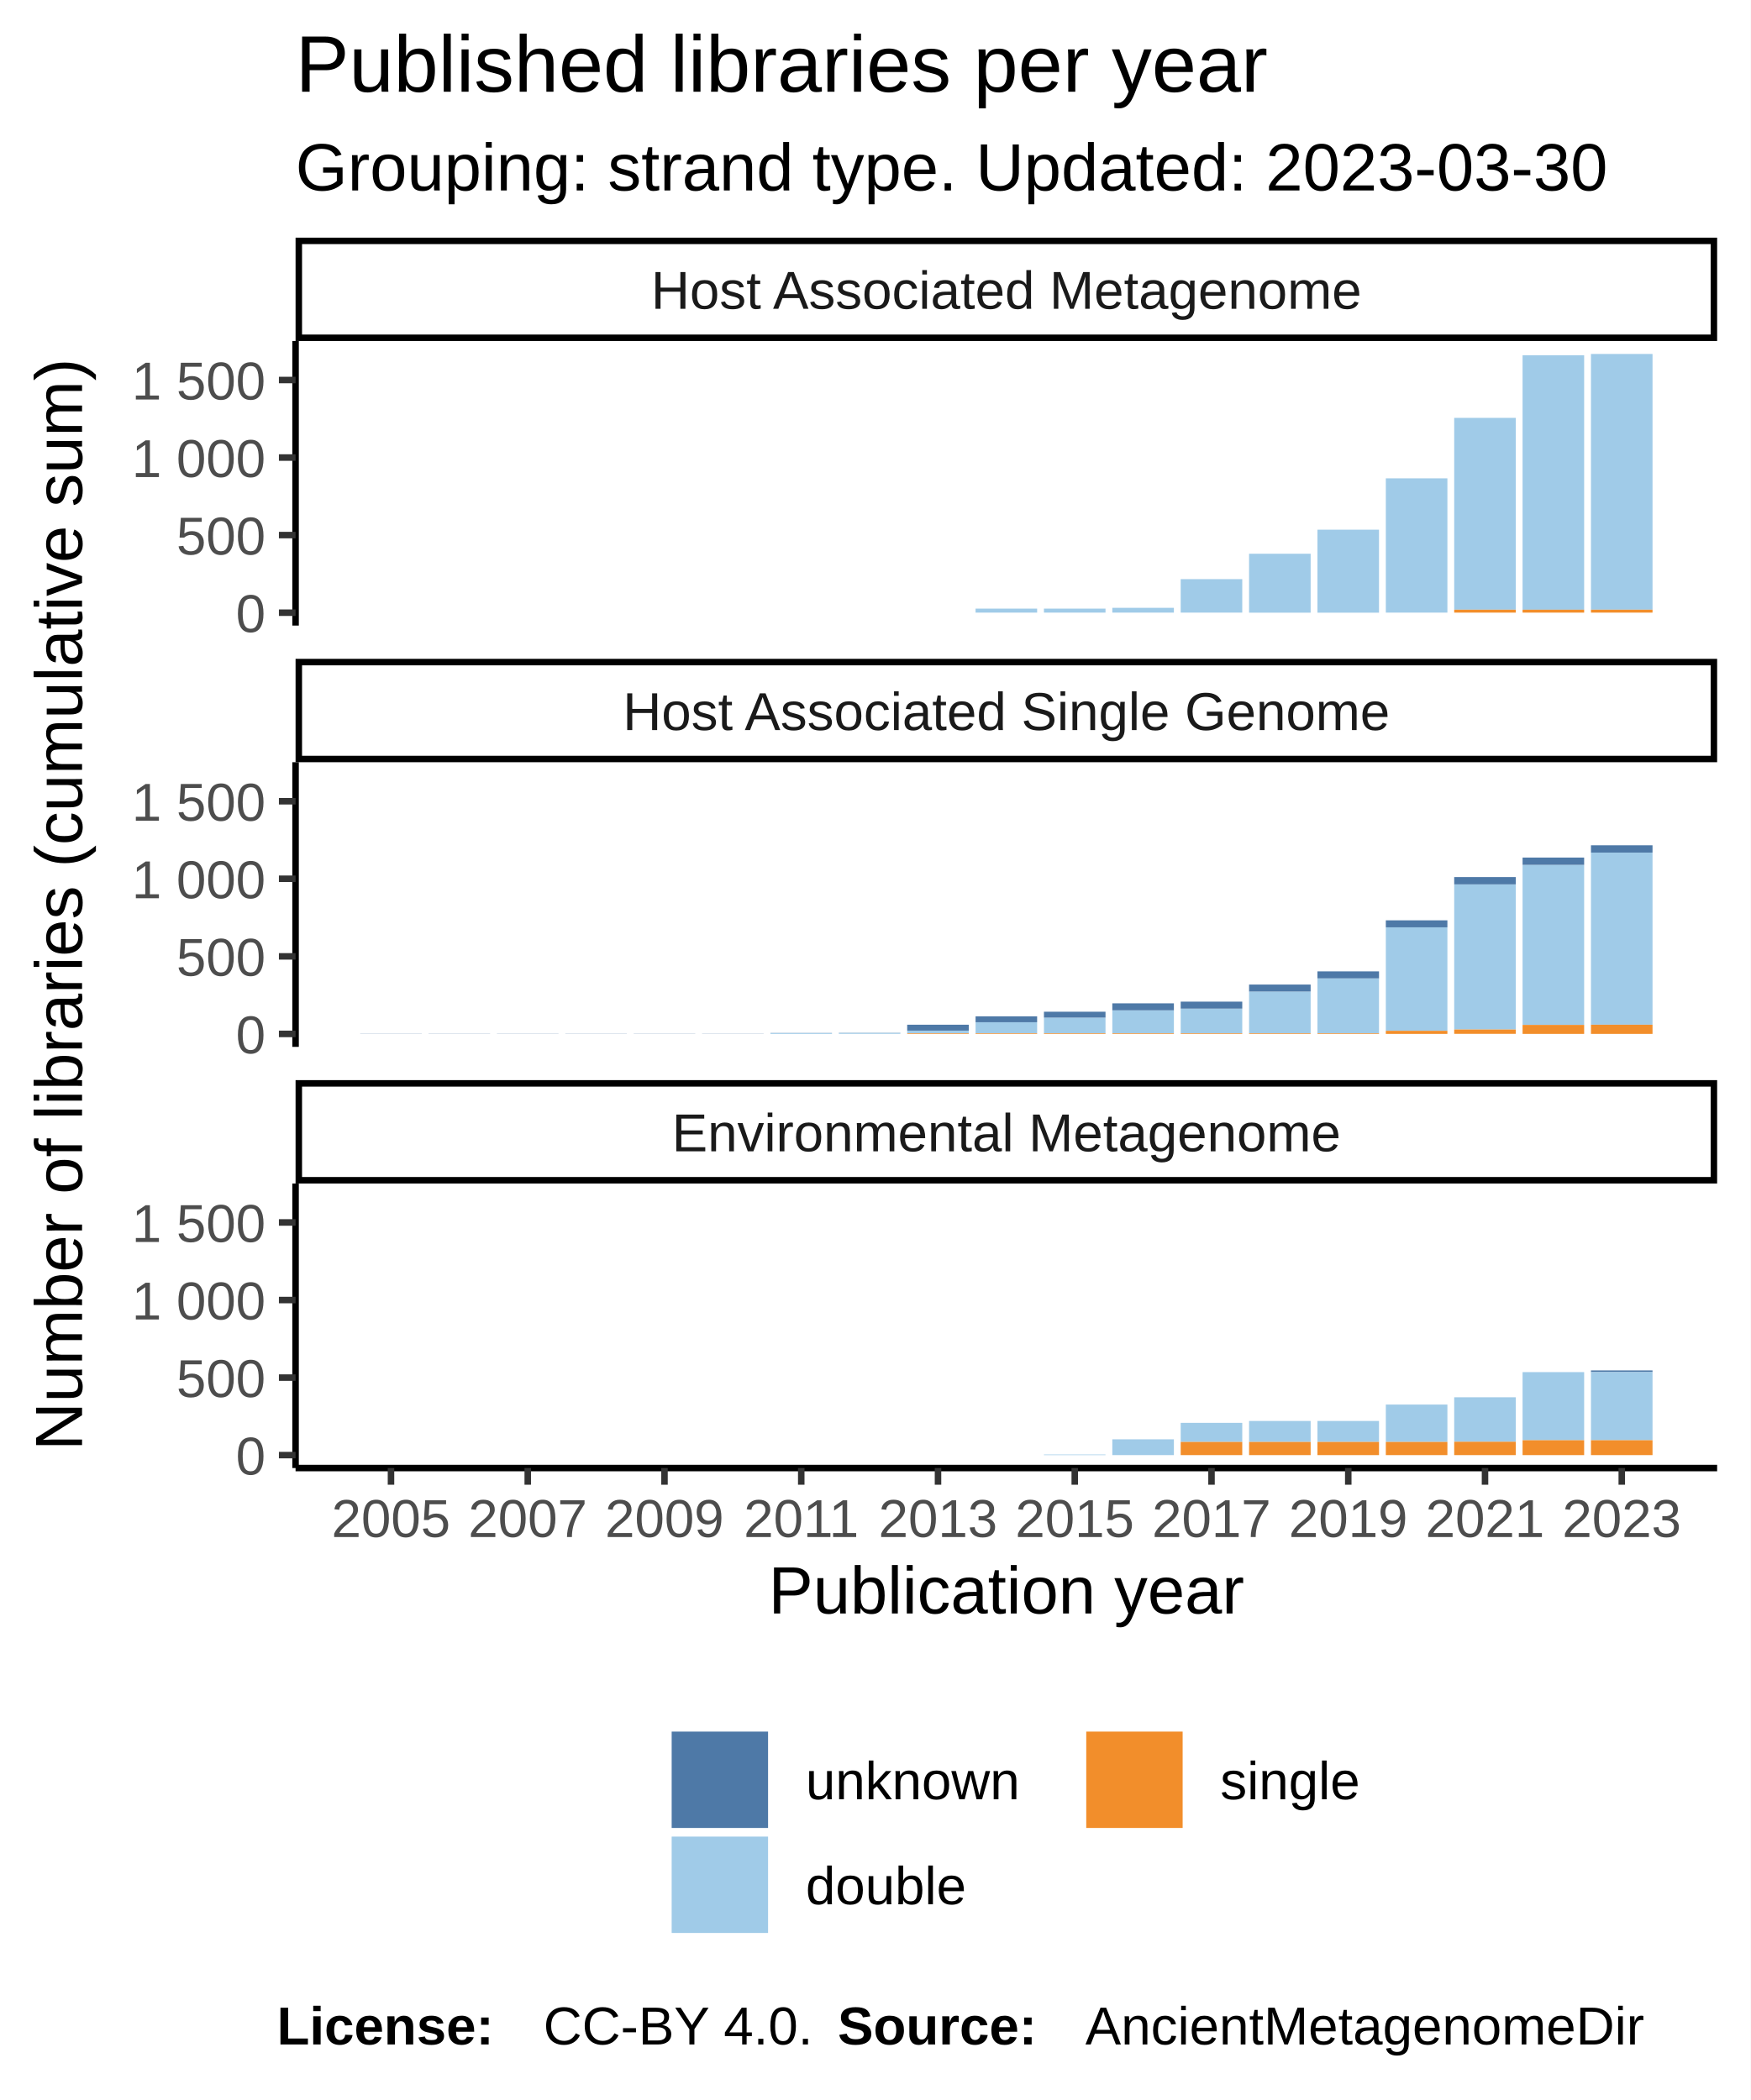
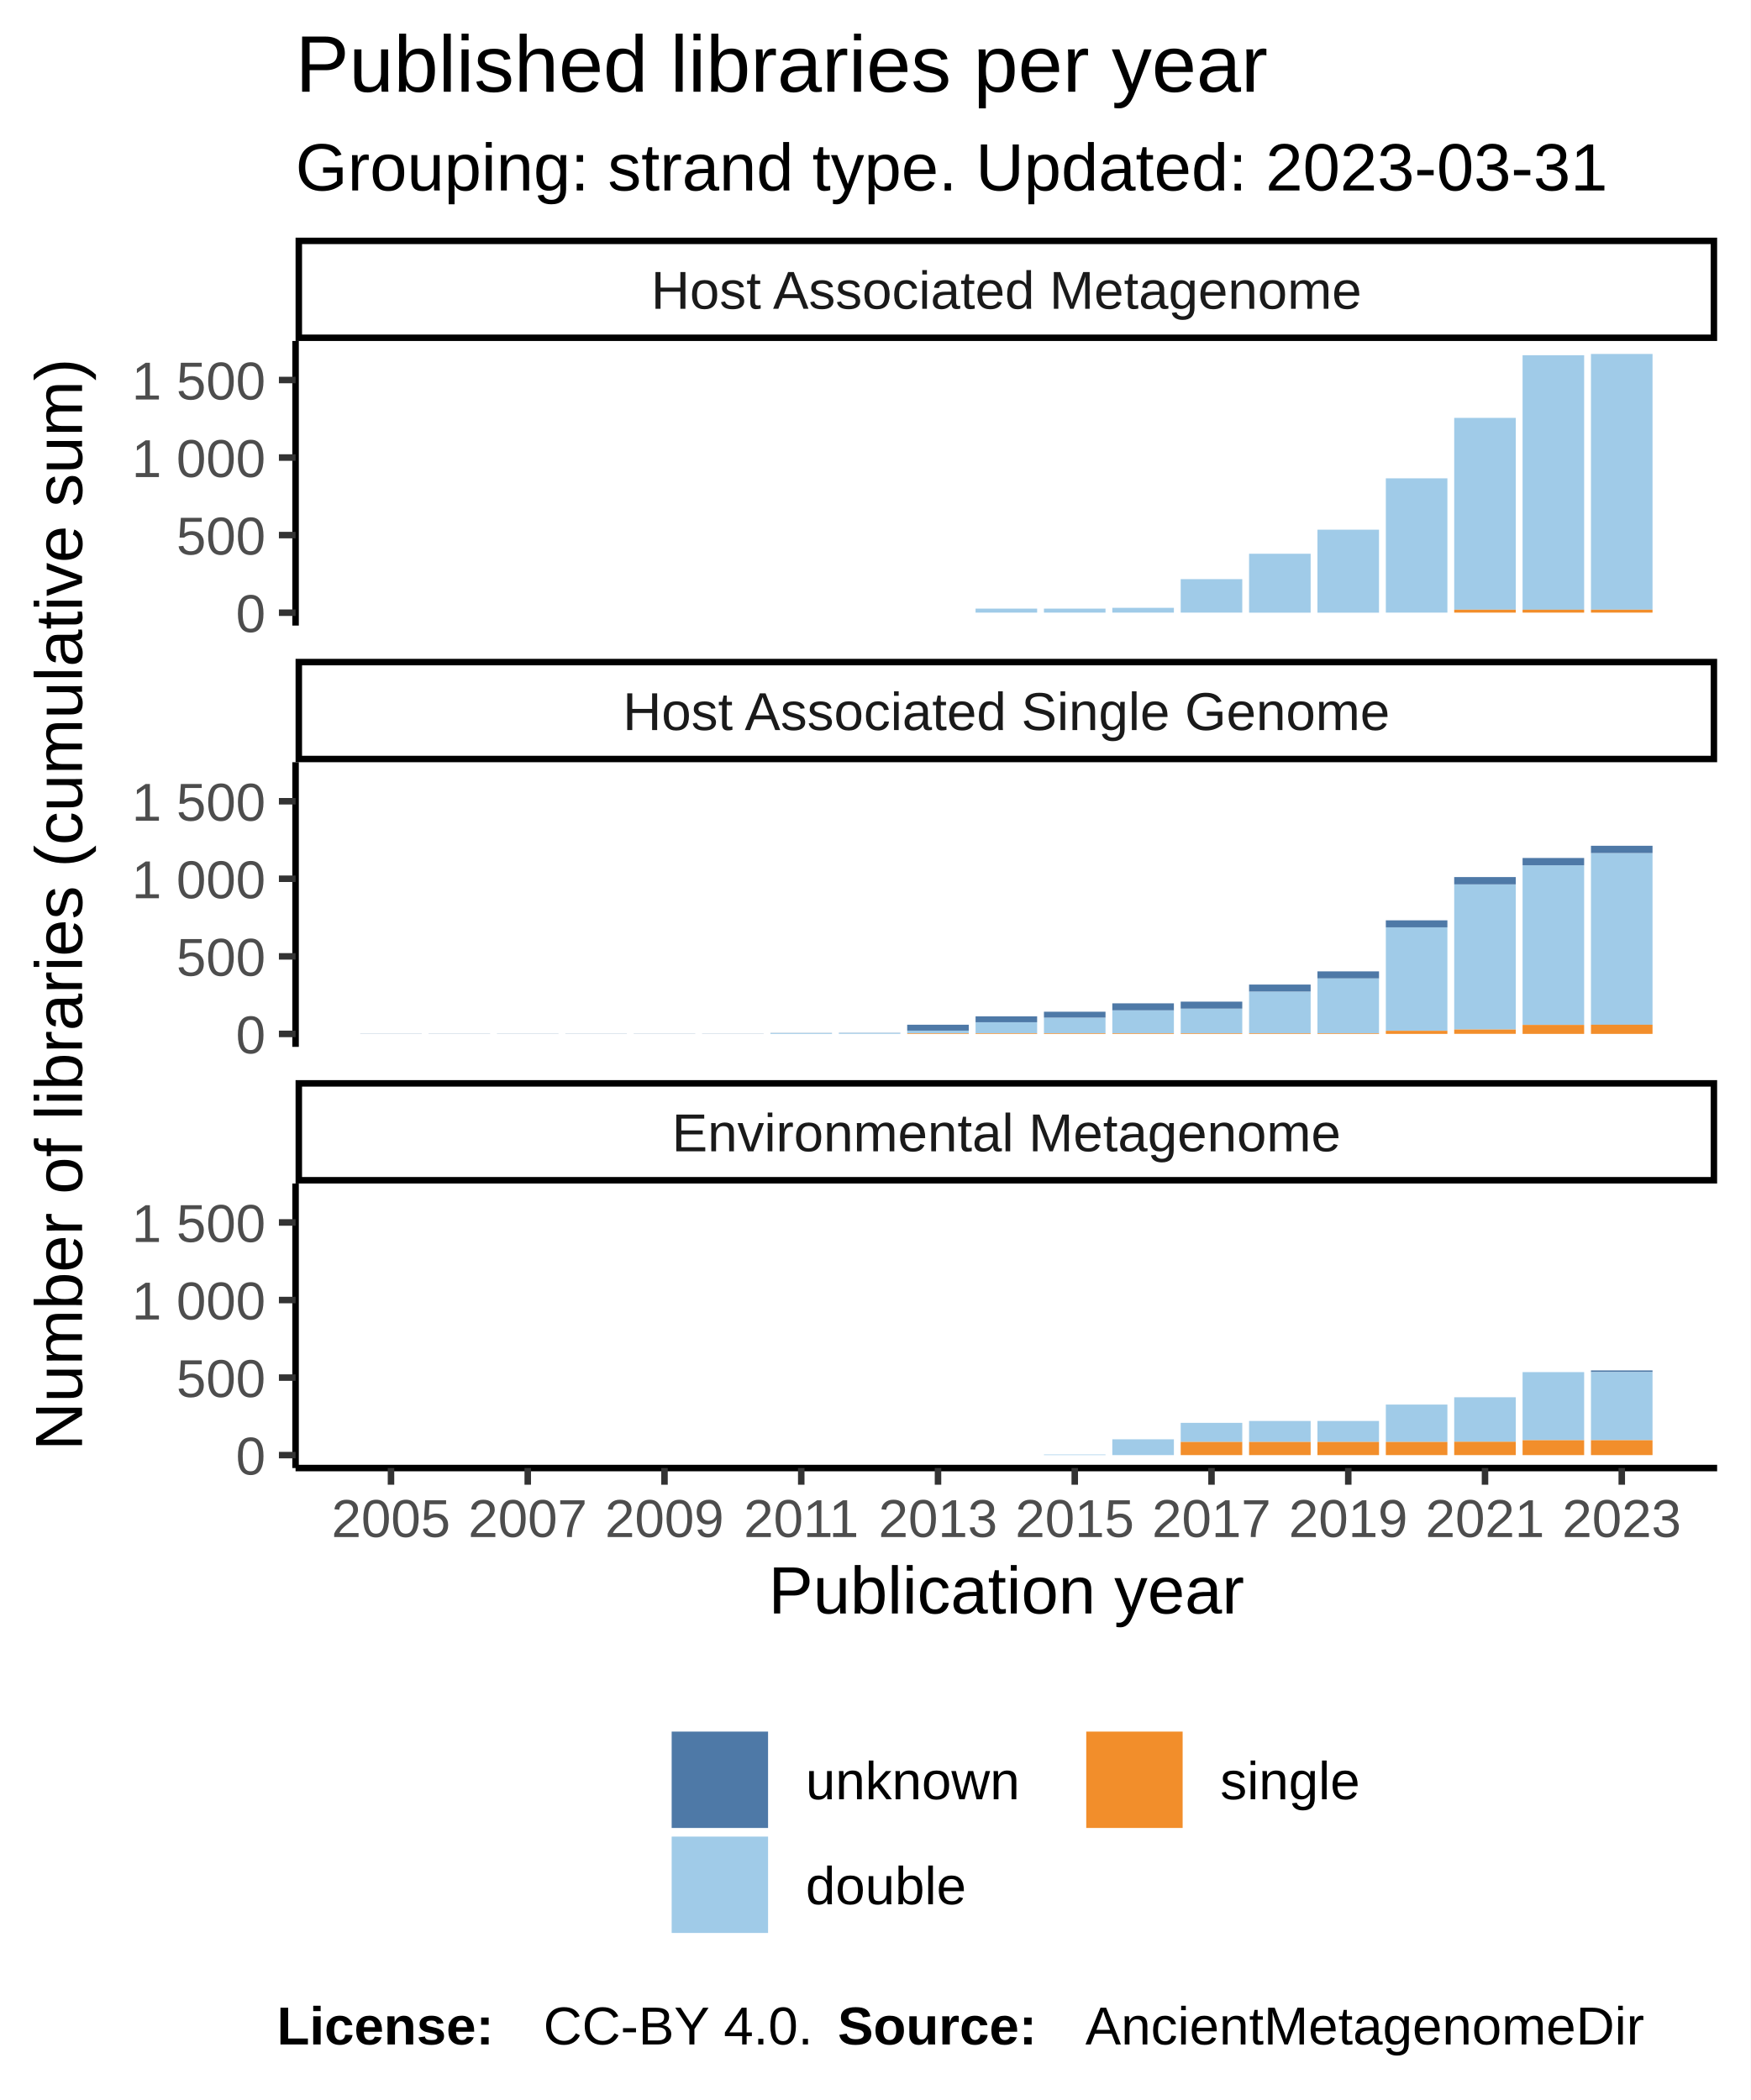
<svg xmlns="http://www.w3.org/2000/svg" class="svglite" width="288.00pt" height="345.60pt" viewBox="0 0 288.00 345.60">
  <defs>
    <style type="text/css">
    .svglite line, .svglite polyline, .svglite polygon, .svglite path, .svglite rect, .svglite circle {
      fill: none;
      stroke: #000000;
      stroke-linecap: round;
      stroke-linejoin: round;
      stroke-miterlimit: 10.00;
    }
  </style>
  </defs>
  <rect width="100%" height="100%" style="stroke: none; fill: #FFFFFF;" />
  <defs>
    <clipPath id="cpMC4wMHwyODguMDB8MC4wMHwzNDUuNjA=">
      <rect x="0.00" y="0.00" width="288.00" height="345.60" />
    </clipPath>
  </defs>
  <g clip-path="url(#cpMC4wMHwyODguMDB8MC4wMHwzNDUuNjA=)">
    <rect x="0.00" y="0.00" width="288.00" height="345.60" style="stroke-width: 1.07; stroke: #FFFFFF; fill: #FFFFFF;" />
  </g>
  <defs>
    <clipPath id="cpNDguNjN8MjgyLjUyfDU2LjEyfDEwMi45NQ==">
      <rect x="48.63" y="56.12" width="233.89" height="46.83" />
    </clipPath>
  </defs>
  <g clip-path="url(#cpNDguNjN8MjgyLjUyfDU2LjEyfDEwMi45NQ==)">
    <rect x="48.63" y="56.12" width="233.89" height="46.83" style="stroke-width: 1.07; stroke: none; fill: #FFFFFF;" />
    <rect x="59.26" y="100.83" width="10.13" height="0.00" style="stroke-width: 1.07; stroke: none; stroke-linecap: square; stroke-linejoin: miter; fill: #A0CBE8;" />
    <rect x="59.26" y="100.83" width="10.13" height="0.00" style="stroke-width: 1.07; stroke: none; stroke-linecap: square; stroke-linejoin: miter; fill: #F28E2B;" />
    <rect x="59.26" y="100.83" width="10.13" height="0.00" style="stroke-width: 1.07; stroke: none; stroke-linecap: square; stroke-linejoin: miter; fill: #4E79A7;" />
    <rect x="70.51" y="100.83" width="10.13" height="0.00" style="stroke-width: 1.07; stroke: none; stroke-linecap: square; stroke-linejoin: miter; fill: #A0CBE8;" />
    <rect x="70.51" y="100.83" width="10.13" height="0.00" style="stroke-width: 1.07; stroke: none; stroke-linecap: square; stroke-linejoin: miter; fill: #F28E2B;" />
    <rect x="70.51" y="100.83" width="10.13" height="0.00" style="stroke-width: 1.07; stroke: none; stroke-linecap: square; stroke-linejoin: miter; fill: #4E79A7;" />
    <rect x="81.76" y="100.83" width="10.13" height="0.00" style="stroke-width: 1.07; stroke: none; stroke-linecap: square; stroke-linejoin: miter; fill: #A0CBE8;" />
    <rect x="81.76" y="100.83" width="10.13" height="0.00" style="stroke-width: 1.07; stroke: none; stroke-linecap: square; stroke-linejoin: miter; fill: #F28E2B;" />
    <rect x="81.76" y="100.83" width="10.13" height="0.00" style="stroke-width: 1.07; stroke: none; stroke-linecap: square; stroke-linejoin: miter; fill: #4E79A7;" />
    <rect x="93.01" y="100.83" width="10.13" height="0.00" style="stroke-width: 1.07; stroke: none; stroke-linecap: square; stroke-linejoin: miter; fill: #A0CBE8;" />
    <rect x="93.01" y="100.83" width="10.13" height="0.00" style="stroke-width: 1.07; stroke: none; stroke-linecap: square; stroke-linejoin: miter; fill: #F28E2B;" />
    <rect x="93.01" y="100.83" width="10.13" height="0.00" style="stroke-width: 1.07; stroke: none; stroke-linecap: square; stroke-linejoin: miter; fill: #4E79A7;" />
    <rect x="104.26" y="100.83" width="10.13" height="0.00" style="stroke-width: 1.07; stroke: none; stroke-linecap: square; stroke-linejoin: miter; fill: #A0CBE8;" />
    <rect x="104.26" y="100.83" width="10.13" height="0.00" style="stroke-width: 1.07; stroke: none; stroke-linecap: square; stroke-linejoin: miter; fill: #F28E2B;" />
    <rect x="104.26" y="100.83" width="10.13" height="0.00" style="stroke-width: 1.07; stroke: none; stroke-linecap: square; stroke-linejoin: miter; fill: #4E79A7;" />
    <rect x="115.51" y="100.83" width="10.13" height="0.00" style="stroke-width: 1.07; stroke: none; stroke-linecap: square; stroke-linejoin: miter; fill: #A0CBE8;" />
    <rect x="115.51" y="100.83" width="10.13" height="0.00" style="stroke-width: 1.07; stroke: none; stroke-linecap: square; stroke-linejoin: miter; fill: #F28E2B;" />
    <rect x="115.51" y="100.83" width="10.13" height="0.00" style="stroke-width: 1.07; stroke: none; stroke-linecap: square; stroke-linejoin: miter; fill: #4E79A7;" />
    <rect x="126.76" y="100.83" width="10.13" height="0.00" style="stroke-width: 1.07; stroke: none; stroke-linecap: square; stroke-linejoin: miter; fill: #A0CBE8;" />
    <rect x="126.76" y="100.83" width="10.13" height="0.00" style="stroke-width: 1.07; stroke: none; stroke-linecap: square; stroke-linejoin: miter; fill: #F28E2B;" />
    <rect x="126.76" y="100.83" width="10.13" height="0.00" style="stroke-width: 1.07; stroke: none; stroke-linecap: square; stroke-linejoin: miter; fill: #4E79A7;" />
    <rect x="138.01" y="100.83" width="10.13" height="0.00" style="stroke-width: 1.07; stroke: none; stroke-linecap: square; stroke-linejoin: miter; fill: #A0CBE8;" />
    <rect x="138.01" y="100.83" width="10.13" height="0.00" style="stroke-width: 1.07; stroke: none; stroke-linecap: square; stroke-linejoin: miter; fill: #F28E2B;" />
    <rect x="138.01" y="100.83" width="10.13" height="0.00" style="stroke-width: 1.07; stroke: none; stroke-linecap: square; stroke-linejoin: miter; fill: #4E79A7;" />
    <rect x="149.26" y="100.83" width="10.13" height="0.00" style="stroke-width: 1.07; stroke: none; stroke-linecap: square; stroke-linejoin: miter; fill: #A0CBE8;" />
    <rect x="149.26" y="100.83" width="10.13" height="0.00" style="stroke-width: 1.07; stroke: none; stroke-linecap: square; stroke-linejoin: miter; fill: #F28E2B;" />
    <rect x="149.26" y="100.83" width="10.13" height="0.00" style="stroke-width: 1.07; stroke: none; stroke-linecap: square; stroke-linejoin: miter; fill: #4E79A7;" />
    <rect x="160.51" y="100.16" width="10.13" height="0.66" style="stroke-width: 1.07; stroke: none; stroke-linecap: square; stroke-linejoin: miter; fill: #A0CBE8;" />
    <rect x="160.51" y="100.83" width="10.13" height="0.00" style="stroke-width: 1.07; stroke: none; stroke-linecap: square; stroke-linejoin: miter; fill: #F28E2B;" />
    <rect x="160.51" y="100.16" width="10.13" height="0.00" style="stroke-width: 1.07; stroke: none; stroke-linecap: square; stroke-linejoin: miter; fill: #4E79A7;" />
    <rect x="171.76" y="100.16" width="10.13" height="0.66" style="stroke-width: 1.07; stroke: none; stroke-linecap: square; stroke-linejoin: miter; fill: #A0CBE8;" />
    <rect x="171.76" y="100.83" width="10.13" height="0.00" style="stroke-width: 1.07; stroke: none; stroke-linecap: square; stroke-linejoin: miter; fill: #F28E2B;" />
    <rect x="171.76" y="100.16" width="10.13" height="0.00" style="stroke-width: 1.07; stroke: none; stroke-linecap: square; stroke-linejoin: miter; fill: #4E79A7;" />
    <rect x="183.01" y="100.03" width="10.13" height="0.79" style="stroke-width: 1.07; stroke: none; stroke-linecap: square; stroke-linejoin: miter; fill: #A0CBE8;" />
    <rect x="183.01" y="100.83" width="10.13" height="0.00" style="stroke-width: 1.07; stroke: none; stroke-linecap: square; stroke-linejoin: miter; fill: #F28E2B;" />
    <rect x="183.01" y="100.03" width="10.13" height="0.00" style="stroke-width: 1.07; stroke: none; stroke-linecap: square; stroke-linejoin: miter; fill: #4E79A7;" />
    <rect x="194.26" y="95.31" width="10.13" height="5.51" style="stroke-width: 1.07; stroke: none; stroke-linecap: square; stroke-linejoin: miter; fill: #A0CBE8;" />
    <rect x="194.26" y="100.83" width="10.13" height="0.00" style="stroke-width: 1.07; stroke: none; stroke-linecap: square; stroke-linejoin: miter; fill: #F28E2B;" />
    <rect x="194.26" y="95.31" width="10.13" height="0.00" style="stroke-width: 1.07; stroke: none; stroke-linecap: square; stroke-linejoin: miter; fill: #4E79A7;" />
    <rect x="205.51" y="91.13" width="10.13" height="9.70" style="stroke-width: 1.07; stroke: none; stroke-linecap: square; stroke-linejoin: miter; fill: #A0CBE8;" />
    <rect x="205.51" y="100.83" width="10.13" height="0.00" style="stroke-width: 1.07; stroke: none; stroke-linecap: square; stroke-linejoin: miter; fill: #F28E2B;" />
    <rect x="205.51" y="91.13" width="10.13" height="0.00" style="stroke-width: 1.07; stroke: none; stroke-linecap: square; stroke-linejoin: miter; fill: #4E79A7;" />
    <rect x="216.76" y="87.17" width="10.13" height="13.66" style="stroke-width: 1.07; stroke: none; stroke-linecap: square; stroke-linejoin: miter; fill: #A0CBE8;" />
    <rect x="216.76" y="100.83" width="10.13" height="0.00" style="stroke-width: 1.07; stroke: none; stroke-linecap: square; stroke-linejoin: miter; fill: #F28E2B;" />
    <rect x="216.76" y="87.17" width="10.13" height="0.00" style="stroke-width: 1.07; stroke: none; stroke-linecap: square; stroke-linejoin: miter; fill: #4E79A7;" />
    <rect x="228.01" y="78.72" width="10.13" height="22.10" style="stroke-width: 1.07; stroke: none; stroke-linecap: square; stroke-linejoin: miter; fill: #A0CBE8;" />
    <rect x="228.01" y="100.83" width="10.13" height="0.00" style="stroke-width: 1.07; stroke: none; stroke-linecap: square; stroke-linejoin: miter; fill: #F28E2B;" />
    <rect x="228.01" y="78.72" width="10.13" height="0.00" style="stroke-width: 1.07; stroke: none; stroke-linecap: square; stroke-linejoin: miter; fill: #4E79A7;" />
    <rect x="239.26" y="68.77" width="10.13" height="31.57" style="stroke-width: 1.07; stroke: none; stroke-linecap: square; stroke-linejoin: miter; fill: #A0CBE8;" />
    <rect x="239.26" y="100.34" width="10.13" height="0.48" style="stroke-width: 1.07; stroke: none; stroke-linecap: square; stroke-linejoin: miter; fill: #F28E2B;" />
    <rect x="239.26" y="68.77" width="10.13" height="0.00" style="stroke-width: 1.07; stroke: none; stroke-linecap: square; stroke-linejoin: miter; fill: #4E79A7;" />
    <rect x="250.51" y="58.46" width="10.13" height="41.89" style="stroke-width: 1.07; stroke: none; stroke-linecap: square; stroke-linejoin: miter; fill: #A0CBE8;" />
    <rect x="250.51" y="100.34" width="10.13" height="0.48" style="stroke-width: 1.07; stroke: none; stroke-linecap: square; stroke-linejoin: miter; fill: #F28E2B;" />
    <rect x="250.51" y="58.46" width="10.13" height="0.00" style="stroke-width: 1.07; stroke: none; stroke-linecap: square; stroke-linejoin: miter; fill: #4E79A7;" />
    <rect x="261.76" y="58.25" width="10.13" height="42.09" style="stroke-width: 1.07; stroke: none; stroke-linecap: square; stroke-linejoin: miter; fill: #A0CBE8;" />
    <rect x="261.76" y="100.34" width="10.13" height="0.48" style="stroke-width: 1.07; stroke: none; stroke-linecap: square; stroke-linejoin: miter; fill: #F28E2B;" />
    <rect x="261.76" y="58.25" width="10.13" height="0.00" style="stroke-width: 1.07; stroke: none; stroke-linecap: square; stroke-linejoin: miter; fill: #4E79A7;" />
  </g>
  <g clip-path="url(#cpMC4wMHwyODguMDB8MC4wMHwzNDUuNjA=)">
</g>
  <defs>
    <clipPath id="cpNDguNjN8MjgyLjUyfDEyNS40NHwxNzIuMjg=">
      <rect x="48.63" y="125.44" width="233.89" height="46.83" />
    </clipPath>
  </defs>
  <g clip-path="url(#cpNDguNjN8MjgyLjUyfDEyNS40NHwxNzIuMjg=)">
    <rect x="48.63" y="125.44" width="233.89" height="46.83" style="stroke-width: 1.07; stroke: none; fill: #FFFFFF;" />
    <rect x="59.26" y="170.12" width="10.13" height="0.026" style="stroke-width: 1.07; stroke: none; stroke-linecap: square; stroke-linejoin: miter; fill: #4E79A7;" />
    <rect x="59.26" y="170.15" width="10.13" height="0.00" style="stroke-width: 1.07; stroke: none; stroke-linecap: square; stroke-linejoin: miter; fill: #A0CBE8;" />
    <rect x="59.26" y="170.15" width="10.13" height="0.00" style="stroke-width: 1.07; stroke: none; stroke-linecap: square; stroke-linejoin: miter; fill: #F28E2B;" />
    <rect x="70.51" y="170.15" width="10.13" height="0.00" style="stroke-width: 1.07; stroke: none; stroke-linecap: square; stroke-linejoin: miter; fill: #A0CBE8;" />
    <rect x="70.51" y="170.15" width="10.13" height="0.00" style="stroke-width: 1.07; stroke: none; stroke-linecap: square; stroke-linejoin: miter; fill: #F28E2B;" />
    <rect x="70.51" y="170.12" width="10.13" height="0.026" style="stroke-width: 1.07; stroke: none; stroke-linecap: square; stroke-linejoin: miter; fill: #4E79A7;" />
    <rect x="81.76" y="170.15" width="10.13" height="0.00" style="stroke-width: 1.07; stroke: none; stroke-linecap: square; stroke-linejoin: miter; fill: #A0CBE8;" />
    <rect x="81.76" y="170.15" width="10.13" height="0.00" style="stroke-width: 1.07; stroke: none; stroke-linecap: square; stroke-linejoin: miter; fill: #F28E2B;" />
    <rect x="81.76" y="170.12" width="10.13" height="0.026" style="stroke-width: 1.07; stroke: none; stroke-linecap: square; stroke-linejoin: miter; fill: #4E79A7;" />
    <rect x="93.01" y="170.15" width="10.13" height="0.00" style="stroke-width: 1.07; stroke: none; stroke-linecap: square; stroke-linejoin: miter; fill: #A0CBE8;" />
    <rect x="93.01" y="170.15" width="10.13" height="0.00" style="stroke-width: 1.07; stroke: none; stroke-linecap: square; stroke-linejoin: miter; fill: #F28E2B;" />
    <rect x="93.01" y="170.12" width="10.13" height="0.026" style="stroke-width: 1.07; stroke: none; stroke-linecap: square; stroke-linejoin: miter; fill: #4E79A7;" />
    <rect x="104.26" y="170.15" width="10.13" height="0.00" style="stroke-width: 1.07; stroke: none; stroke-linecap: square; stroke-linejoin: miter; fill: #A0CBE8;" />
    <rect x="104.26" y="170.15" width="10.13" height="0.00" style="stroke-width: 1.07; stroke: none; stroke-linecap: square; stroke-linejoin: miter; fill: #F28E2B;" />
    <rect x="104.26" y="170.12" width="10.13" height="0.026" style="stroke-width: 1.07; stroke: none; stroke-linecap: square; stroke-linejoin: miter; fill: #4E79A7;" />
    <rect x="115.51" y="170.15" width="10.13" height="0.00" style="stroke-width: 1.07; stroke: none; stroke-linecap: square; stroke-linejoin: miter; fill: #A0CBE8;" />
    <rect x="115.51" y="170.15" width="10.13" height="0.00" style="stroke-width: 1.07; stroke: none; stroke-linecap: square; stroke-linejoin: miter; fill: #F28E2B;" />
    <rect x="115.51" y="170.12" width="10.13" height="0.026" style="stroke-width: 1.07; stroke: none; stroke-linecap: square; stroke-linejoin: miter; fill: #4E79A7;" />
    <rect x="126.76" y="170.02" width="10.13" height="0.13" style="stroke-width: 1.07; stroke: none; stroke-linecap: square; stroke-linejoin: miter; fill: #A0CBE8;" />
    <rect x="126.76" y="170.15" width="10.13" height="0.00" style="stroke-width: 1.07; stroke: none; stroke-linecap: square; stroke-linejoin: miter; fill: #F28E2B;" />
    <rect x="126.76" y="169.99" width="10.13" height="0.026" style="stroke-width: 1.07; stroke: none; stroke-linecap: square; stroke-linejoin: miter; fill: #4E79A7;" />
    <rect x="138.01" y="169.99" width="10.13" height="0.15" style="stroke-width: 1.07; stroke: none; stroke-linecap: square; stroke-linejoin: miter; fill: #A0CBE8;" />
    <rect x="138.01" y="170.15" width="10.13" height="0.00" style="stroke-width: 1.07; stroke: none; stroke-linecap: square; stroke-linejoin: miter; fill: #F28E2B;" />
    <rect x="138.01" y="169.97" width="10.13" height="0.026" style="stroke-width: 1.07; stroke: none; stroke-linecap: square; stroke-linejoin: miter; fill: #4E79A7;" />
    <rect x="149.26" y="169.61" width="10.13" height="0.43" style="stroke-width: 1.07; stroke: none; stroke-linecap: square; stroke-linejoin: miter; fill: #A0CBE8;" />
    <rect x="149.26" y="170.05" width="10.13" height="0.10" style="stroke-width: 1.07; stroke: none; stroke-linecap: square; stroke-linejoin: miter; fill: #F28E2B;" />
    <rect x="149.26" y="168.64" width="10.13" height="0.97" style="stroke-width: 1.07; stroke: none; stroke-linecap: square; stroke-linejoin: miter; fill: #4E79A7;" />
    <rect x="160.51" y="168.23" width="10.13" height="1.81" style="stroke-width: 1.07; stroke: none; stroke-linecap: square; stroke-linejoin: miter; fill: #A0CBE8;" />
    <rect x="160.51" y="170.05" width="10.13" height="0.10" style="stroke-width: 1.07; stroke: none; stroke-linecap: square; stroke-linejoin: miter; fill: #F28E2B;" />
    <rect x="160.51" y="167.26" width="10.13" height="0.97" style="stroke-width: 1.07; stroke: none; stroke-linecap: square; stroke-linejoin: miter; fill: #4E79A7;" />
    <rect x="171.76" y="167.47" width="10.13" height="2.58" style="stroke-width: 1.07; stroke: none; stroke-linecap: square; stroke-linejoin: miter; fill: #A0CBE8;" />
    <rect x="171.76" y="170.05" width="10.13" height="0.10" style="stroke-width: 1.07; stroke: none; stroke-linecap: square; stroke-linejoin: miter; fill: #F28E2B;" />
    <rect x="171.76" y="166.50" width="10.13" height="0.97" style="stroke-width: 1.07; stroke: none; stroke-linecap: square; stroke-linejoin: miter; fill: #4E79A7;" />
    <rect x="183.01" y="166.27" width="10.13" height="3.78" style="stroke-width: 1.07; stroke: none; stroke-linecap: square; stroke-linejoin: miter; fill: #A0CBE8;" />
    <rect x="183.01" y="165.12" width="10.13" height="1.15" style="stroke-width: 1.07; stroke: none; stroke-linecap: square; stroke-linejoin: miter; fill: #4E79A7;" />
    <rect x="183.01" y="170.05" width="10.13" height="0.10" style="stroke-width: 1.07; stroke: none; stroke-linecap: square; stroke-linejoin: miter; fill: #F28E2B;" />
    <rect x="194.26" y="165.99" width="10.13" height="4.06" style="stroke-width: 1.07; stroke: none; stroke-linecap: square; stroke-linejoin: miter; fill: #A0CBE8;" />
    <rect x="194.26" y="170.05" width="10.13" height="0.10" style="stroke-width: 1.07; stroke: none; stroke-linecap: square; stroke-linejoin: miter; fill: #F28E2B;" />
    <rect x="194.26" y="164.84" width="10.13" height="1.15" style="stroke-width: 1.07; stroke: none; stroke-linecap: square; stroke-linejoin: miter; fill: #4E79A7;" />
    <rect x="205.51" y="163.18" width="10.13" height="6.87" style="stroke-width: 1.07; stroke: none; stroke-linecap: square; stroke-linejoin: miter; fill: #A0CBE8;" />
    <rect x="205.51" y="170.05" width="10.13" height="0.10" style="stroke-width: 1.07; stroke: none; stroke-linecap: square; stroke-linejoin: miter; fill: #F28E2B;" />
    <rect x="205.51" y="162.03" width="10.13" height="1.15" style="stroke-width: 1.07; stroke: none; stroke-linecap: square; stroke-linejoin: miter; fill: #4E79A7;" />
    <rect x="216.76" y="161.01" width="10.13" height="9.04" style="stroke-width: 1.07; stroke: none; stroke-linecap: square; stroke-linejoin: miter; fill: #A0CBE8;" />
    <rect x="216.76" y="170.05" width="10.13" height="0.10" style="stroke-width: 1.07; stroke: none; stroke-linecap: square; stroke-linejoin: miter; fill: #F28E2B;" />
    <rect x="216.76" y="159.86" width="10.13" height="1.15" style="stroke-width: 1.07; stroke: none; stroke-linecap: square; stroke-linejoin: miter; fill: #4E79A7;" />
    <rect x="228.01" y="152.61" width="10.13" height="17.02" style="stroke-width: 1.07; stroke: none; stroke-linecap: square; stroke-linejoin: miter; fill: #A0CBE8;" />
    <rect x="228.01" y="169.64" width="10.13" height="0.51" style="stroke-width: 1.07; stroke: none; stroke-linecap: square; stroke-linejoin: miter; fill: #F28E2B;" />
    <rect x="228.01" y="151.46" width="10.13" height="1.15" style="stroke-width: 1.07; stroke: none; stroke-linecap: square; stroke-linejoin: miter; fill: #4E79A7;" />
    <rect x="239.26" y="145.54" width="10.13" height="23.89" style="stroke-width: 1.07; stroke: none; stroke-linecap: square; stroke-linejoin: miter; fill: #A0CBE8;" />
    <rect x="239.26" y="169.43" width="10.13" height="0.71" style="stroke-width: 1.07; stroke: none; stroke-linecap: square; stroke-linejoin: miter; fill: #F28E2B;" />
    <rect x="239.26" y="144.34" width="10.13" height="1.20" style="stroke-width: 1.07; stroke: none; stroke-linecap: square; stroke-linejoin: miter; fill: #4E79A7;" />
-     <rect x="250.51" y="142.33" width="10.13" height="26.34" style="stroke-width: 1.07; stroke: none; stroke-linecap: square; stroke-linejoin: miter; fill: #A0CBE8;" />
+     <rect x="250.51" y="142.40" width="10.13" height="26.26" style="stroke-width: 1.07; stroke: none; stroke-linecap: square; stroke-linejoin: miter; fill: #A0CBE8;" />
    <rect x="250.51" y="168.67" width="10.13" height="1.48" style="stroke-width: 1.07; stroke: none; stroke-linecap: square; stroke-linejoin: miter; fill: #F28E2B;" />
-     <rect x="250.51" y="141.13" width="10.13" height="1.20" style="stroke-width: 1.07; stroke: none; stroke-linecap: square; stroke-linejoin: miter; fill: #4E79A7;" />
-     <rect x="261.76" y="140.31" width="10.13" height="28.33" style="stroke-width: 1.07; stroke: none; stroke-linecap: square; stroke-linejoin: miter; fill: #A0CBE8;" />
+     <rect x="250.51" y="141.20" width="10.13" height="1.20" style="stroke-width: 1.07; stroke: none; stroke-linecap: square; stroke-linejoin: miter; fill: #4E79A7;" />
+     <rect x="261.76" y="140.39" width="10.13" height="28.26" style="stroke-width: 1.07; stroke: none; stroke-linecap: square; stroke-linejoin: miter; fill: #A0CBE8;" />
    <rect x="261.76" y="168.64" width="10.13" height="1.51" style="stroke-width: 1.07; stroke: none; stroke-linecap: square; stroke-linejoin: miter; fill: #F28E2B;" />
-     <rect x="261.76" y="139.11" width="10.13" height="1.20" style="stroke-width: 1.07; stroke: none; stroke-linecap: square; stroke-linejoin: miter; fill: #4E79A7;" />
+     <rect x="261.76" y="139.19" width="10.13" height="1.20" style="stroke-width: 1.07; stroke: none; stroke-linecap: square; stroke-linejoin: miter; fill: #4E79A7;" />
  </g>
  <g clip-path="url(#cpMC4wMHwyODguMDB8MC4wMHwzNDUuNjA=)">
</g>
  <defs>
    <clipPath id="cpNDguNjN8MjgyLjUyfDE5NC43N3wyNDEuNjA=">
      <rect x="48.63" y="194.77" width="233.89" height="46.83" />
    </clipPath>
  </defs>
  <g clip-path="url(#cpNDguNjN8MjgyLjUyfDE5NC43N3wyNDEuNjA=)">
    <rect x="48.63" y="194.77" width="233.89" height="46.83" style="stroke-width: 1.07; stroke: none; fill: #FFFFFF;" />
    <rect x="59.26" y="239.47" width="10.13" height="0.00" style="stroke-width: 1.07; stroke: none; stroke-linecap: square; stroke-linejoin: miter; fill: #A0CBE8;" />
    <rect x="59.26" y="239.47" width="10.13" height="0.00" style="stroke-width: 1.07; stroke: none; stroke-linecap: square; stroke-linejoin: miter; fill: #F28E2B;" />
    <rect x="59.26" y="239.47" width="10.13" height="0.00" style="stroke-width: 1.07; stroke: none; stroke-linecap: square; stroke-linejoin: miter; fill: #4E79A7;" />
    <rect x="70.51" y="239.47" width="10.13" height="0.00" style="stroke-width: 1.07; stroke: none; stroke-linecap: square; stroke-linejoin: miter; fill: #A0CBE8;" />
    <rect x="70.51" y="239.47" width="10.13" height="0.00" style="stroke-width: 1.07; stroke: none; stroke-linecap: square; stroke-linejoin: miter; fill: #F28E2B;" />
    <rect x="70.51" y="239.47" width="10.13" height="0.00" style="stroke-width: 1.07; stroke: none; stroke-linecap: square; stroke-linejoin: miter; fill: #4E79A7;" />
    <rect x="81.76" y="239.47" width="10.13" height="0.00" style="stroke-width: 1.07; stroke: none; stroke-linecap: square; stroke-linejoin: miter; fill: #A0CBE8;" />
    <rect x="81.76" y="239.47" width="10.13" height="0.00" style="stroke-width: 1.07; stroke: none; stroke-linecap: square; stroke-linejoin: miter; fill: #F28E2B;" />
    <rect x="81.76" y="239.47" width="10.13" height="0.00" style="stroke-width: 1.07; stroke: none; stroke-linecap: square; stroke-linejoin: miter; fill: #4E79A7;" />
    <rect x="93.01" y="239.47" width="10.13" height="0.00" style="stroke-width: 1.07; stroke: none; stroke-linecap: square; stroke-linejoin: miter; fill: #A0CBE8;" />
    <rect x="93.01" y="239.47" width="10.13" height="0.00" style="stroke-width: 1.07; stroke: none; stroke-linecap: square; stroke-linejoin: miter; fill: #F28E2B;" />
    <rect x="93.01" y="239.47" width="10.13" height="0.00" style="stroke-width: 1.07; stroke: none; stroke-linecap: square; stroke-linejoin: miter; fill: #4E79A7;" />
    <rect x="104.26" y="239.47" width="10.13" height="0.00" style="stroke-width: 1.07; stroke: none; stroke-linecap: square; stroke-linejoin: miter; fill: #A0CBE8;" />
    <rect x="104.26" y="239.47" width="10.13" height="0.00" style="stroke-width: 1.07; stroke: none; stroke-linecap: square; stroke-linejoin: miter; fill: #F28E2B;" />
    <rect x="104.26" y="239.47" width="10.13" height="0.00" style="stroke-width: 1.07; stroke: none; stroke-linecap: square; stroke-linejoin: miter; fill: #4E79A7;" />
    <rect x="115.51" y="239.47" width="10.13" height="0.00" style="stroke-width: 1.07; stroke: none; stroke-linecap: square; stroke-linejoin: miter; fill: #A0CBE8;" />
    <rect x="115.51" y="239.47" width="10.13" height="0.00" style="stroke-width: 1.07; stroke: none; stroke-linecap: square; stroke-linejoin: miter; fill: #F28E2B;" />
    <rect x="115.51" y="239.47" width="10.13" height="0.00" style="stroke-width: 1.07; stroke: none; stroke-linecap: square; stroke-linejoin: miter; fill: #4E79A7;" />
    <rect x="126.76" y="239.47" width="10.13" height="0.00" style="stroke-width: 1.07; stroke: none; stroke-linecap: square; stroke-linejoin: miter; fill: #A0CBE8;" />
    <rect x="126.76" y="239.47" width="10.13" height="0.00" style="stroke-width: 1.07; stroke: none; stroke-linecap: square; stroke-linejoin: miter; fill: #F28E2B;" />
    <rect x="126.76" y="239.47" width="10.13" height="0.00" style="stroke-width: 1.07; stroke: none; stroke-linecap: square; stroke-linejoin: miter; fill: #4E79A7;" />
    <rect x="138.01" y="239.47" width="10.13" height="0.00" style="stroke-width: 1.07; stroke: none; stroke-linecap: square; stroke-linejoin: miter; fill: #A0CBE8;" />
    <rect x="138.01" y="239.47" width="10.13" height="0.00" style="stroke-width: 1.07; stroke: none; stroke-linecap: square; stroke-linejoin: miter; fill: #F28E2B;" />
    <rect x="138.01" y="239.47" width="10.13" height="0.00" style="stroke-width: 1.07; stroke: none; stroke-linecap: square; stroke-linejoin: miter; fill: #4E79A7;" />
    <rect x="149.26" y="239.47" width="10.13" height="0.00" style="stroke-width: 1.07; stroke: none; stroke-linecap: square; stroke-linejoin: miter; fill: #A0CBE8;" />
    <rect x="149.26" y="239.47" width="10.13" height="0.00" style="stroke-width: 1.07; stroke: none; stroke-linecap: square; stroke-linejoin: miter; fill: #F28E2B;" />
    <rect x="149.26" y="239.47" width="10.13" height="0.00" style="stroke-width: 1.07; stroke: none; stroke-linecap: square; stroke-linejoin: miter; fill: #4E79A7;" />
    <rect x="160.51" y="239.47" width="10.13" height="0.00" style="stroke-width: 1.07; stroke: none; stroke-linecap: square; stroke-linejoin: miter; fill: #A0CBE8;" />
    <rect x="160.51" y="239.47" width="10.13" height="0.00" style="stroke-width: 1.07; stroke: none; stroke-linecap: square; stroke-linejoin: miter; fill: #F28E2B;" />
    <rect x="160.51" y="239.47" width="10.13" height="0.00" style="stroke-width: 1.07; stroke: none; stroke-linecap: square; stroke-linejoin: miter; fill: #4E79A7;" />
    <rect x="171.76" y="239.37" width="10.13" height="0.10" style="stroke-width: 1.07; stroke: none; stroke-linecap: square; stroke-linejoin: miter; fill: #A0CBE8;" />
    <rect x="171.76" y="239.47" width="10.13" height="0.00" style="stroke-width: 1.07; stroke: none; stroke-linecap: square; stroke-linejoin: miter; fill: #F28E2B;" />
    <rect x="171.76" y="239.37" width="10.13" height="0.00" style="stroke-width: 1.07; stroke: none; stroke-linecap: square; stroke-linejoin: miter; fill: #4E79A7;" />
    <rect x="183.01" y="236.87" width="10.13" height="2.60" style="stroke-width: 1.07; stroke: none; stroke-linecap: square; stroke-linejoin: miter; fill: #A0CBE8;" />
    <rect x="183.01" y="239.47" width="10.13" height="0.00" style="stroke-width: 1.07; stroke: none; stroke-linecap: square; stroke-linejoin: miter; fill: #F28E2B;" />
    <rect x="183.01" y="236.87" width="10.13" height="0.00" style="stroke-width: 1.07; stroke: none; stroke-linecap: square; stroke-linejoin: miter; fill: #4E79A7;" />
    <rect x="194.26" y="234.16" width="10.13" height="3.14" style="stroke-width: 1.07; stroke: none; stroke-linecap: square; stroke-linejoin: miter; fill: #A0CBE8;" />
    <rect x="194.26" y="237.30" width="10.13" height="2.17" style="stroke-width: 1.07; stroke: none; stroke-linecap: square; stroke-linejoin: miter; fill: #F28E2B;" />
    <rect x="194.26" y="234.16" width="10.13" height="0.00" style="stroke-width: 1.07; stroke: none; stroke-linecap: square; stroke-linejoin: miter; fill: #4E79A7;" />
    <rect x="205.51" y="233.85" width="10.13" height="3.45" style="stroke-width: 1.07; stroke: none; stroke-linecap: square; stroke-linejoin: miter; fill: #A0CBE8;" />
    <rect x="205.51" y="237.30" width="10.13" height="2.17" style="stroke-width: 1.07; stroke: none; stroke-linecap: square; stroke-linejoin: miter; fill: #F28E2B;" />
    <rect x="205.51" y="233.85" width="10.13" height="0.00" style="stroke-width: 1.07; stroke: none; stroke-linecap: square; stroke-linejoin: miter; fill: #4E79A7;" />
    <rect x="216.76" y="233.85" width="10.13" height="3.45" style="stroke-width: 1.07; stroke: none; stroke-linecap: square; stroke-linejoin: miter; fill: #A0CBE8;" />
    <rect x="216.76" y="237.30" width="10.13" height="2.17" style="stroke-width: 1.07; stroke: none; stroke-linecap: square; stroke-linejoin: miter; fill: #F28E2B;" />
    <rect x="216.76" y="233.85" width="10.13" height="0.00" style="stroke-width: 1.07; stroke: none; stroke-linecap: square; stroke-linejoin: miter; fill: #4E79A7;" />
    <rect x="228.01" y="231.15" width="10.13" height="6.15" style="stroke-width: 1.07; stroke: none; stroke-linecap: square; stroke-linejoin: miter; fill: #A0CBE8;" />
    <rect x="228.01" y="237.30" width="10.13" height="2.17" style="stroke-width: 1.07; stroke: none; stroke-linecap: square; stroke-linejoin: miter; fill: #F28E2B;" />
    <rect x="228.01" y="231.15" width="10.13" height="0.00" style="stroke-width: 1.07; stroke: none; stroke-linecap: square; stroke-linejoin: miter; fill: #4E79A7;" />
    <rect x="239.26" y="229.95" width="10.13" height="7.33" style="stroke-width: 1.07; stroke: none; stroke-linecap: square; stroke-linejoin: miter; fill: #A0CBE8;" />
    <rect x="239.26" y="237.27" width="10.13" height="2.20" style="stroke-width: 1.07; stroke: none; stroke-linecap: square; stroke-linejoin: miter; fill: #F28E2B;" />
    <rect x="239.26" y="229.95" width="10.13" height="0.00" style="stroke-width: 1.07; stroke: none; stroke-linecap: square; stroke-linejoin: miter; fill: #4E79A7;" />
    <rect x="250.51" y="225.81" width="10.13" height="11.21" style="stroke-width: 1.07; stroke: none; stroke-linecap: square; stroke-linejoin: miter; fill: #A0CBE8;" />
    <rect x="250.51" y="237.02" width="10.13" height="2.45" style="stroke-width: 1.07; stroke: none; stroke-linecap: square; stroke-linejoin: miter; fill: #F28E2B;" />
    <rect x="250.51" y="225.81" width="10.13" height="0.00" style="stroke-width: 1.07; stroke: none; stroke-linecap: square; stroke-linejoin: miter; fill: #4E79A7;" />
    <rect x="261.76" y="225.53" width="10.13" height="0.28" style="stroke-width: 1.07; stroke: none; stroke-linecap: square; stroke-linejoin: miter; fill: #4E79A7;" />
    <rect x="261.76" y="225.81" width="10.13" height="11.21" style="stroke-width: 1.07; stroke: none; stroke-linecap: square; stroke-linejoin: miter; fill: #A0CBE8;" />
    <rect x="261.76" y="237.02" width="10.13" height="2.45" style="stroke-width: 1.07; stroke: none; stroke-linecap: square; stroke-linejoin: miter; fill: #F28E2B;" />
  </g>
  <g clip-path="url(#cpMC4wMHwyODguMDB8MC4wMHwzNDUuNjA=)">
</g>
  <defs>
    <clipPath id="cpNDguNjN8MjgyLjUyfDE3Ny43NnwxOTQuNzc=">
      <rect x="48.63" y="177.76" width="233.89" height="17.01" />
    </clipPath>
  </defs>
  <g clip-path="url(#cpNDguNjN8MjgyLjUyfDE3Ny43NnwxOTQuNzc=)">
    <rect x="48.63" y="177.76" width="233.89" height="17.01" style="stroke-width: 2.13; fill: #FFFFFF;" />
    <text x="165.58" y="189.47" text-anchor="middle" style="font-size: 8.80px; fill: #1A1A1A; font-family: Liberation Sans;" textLength="124.59px" lengthAdjust="spacingAndGlyphs">Environmental Metagenome</text>
  </g>
  <g clip-path="url(#cpMC4wMHwyODguMDB8MC4wMHwzNDUuNjA=)">
</g>
  <defs>
    <clipPath id="cpNDguNjN8MjgyLjUyfDEwOC40M3wxMjUuNDQ=">
      <rect x="48.63" y="108.43" width="233.89" height="17.01" />
    </clipPath>
  </defs>
  <g clip-path="url(#cpNDguNjN8MjgyLjUyfDEwOC40M3wxMjUuNDQ=)">
    <rect x="48.63" y="108.43" width="233.89" height="17.01" style="stroke-width: 2.13; fill: #FFFFFF;" />
    <text x="165.58" y="120.15" text-anchor="middle" style="font-size: 8.80px; fill: #1A1A1A; font-family: Liberation Sans;" textLength="140.36px" lengthAdjust="spacingAndGlyphs">Host Associated Single Genome</text>
  </g>
  <g clip-path="url(#cpMC4wMHwyODguMDB8MC4wMHwzNDUuNjA=)">
</g>
  <defs>
    <clipPath id="cpNDguNjN8MjgyLjUyfDM5LjExfDU2LjEy">
      <rect x="48.63" y="39.11" width="233.89" height="17.01" />
    </clipPath>
  </defs>
  <g clip-path="url(#cpNDguNjN8MjgyLjUyfDM5LjExfDU2LjEy)">
    <rect x="48.63" y="39.11" width="233.89" height="17.01" style="stroke-width: 2.13; fill: #FFFFFF;" />
    <text x="165.58" y="50.82" text-anchor="middle" style="font-size: 8.80px; fill: #1A1A1A; font-family: Liberation Sans;" textLength="131.12px" lengthAdjust="spacingAndGlyphs">Host Associated Metagenome</text>
  </g>
  <g clip-path="url(#cpMC4wMHwyODguMDB8MC4wMHwzNDUuNjA=)">
    <polyline points="48.63,241.60 282.52,241.60 " style="stroke-width: 1.07; stroke-linecap: butt;" />
    <polyline points="64.33,244.34 64.33,241.60 " style="stroke-width: 1.07; stroke: #333333; stroke-linecap: butt;" />
    <polyline points="86.83,244.34 86.83,241.60 " style="stroke-width: 1.07; stroke: #333333; stroke-linecap: butt;" />
    <polyline points="109.33,244.34 109.33,241.60 " style="stroke-width: 1.07; stroke: #333333; stroke-linecap: butt;" />
    <polyline points="131.83,244.34 131.83,241.60 " style="stroke-width: 1.07; stroke: #333333; stroke-linecap: butt;" />
    <polyline points="154.33,244.34 154.33,241.60 " style="stroke-width: 1.07; stroke: #333333; stroke-linecap: butt;" />
    <polyline points="176.83,244.34 176.83,241.60 " style="stroke-width: 1.07; stroke: #333333; stroke-linecap: butt;" />
    <polyline points="199.33,244.34 199.33,241.60 " style="stroke-width: 1.07; stroke: #333333; stroke-linecap: butt;" />
    <polyline points="221.83,244.34 221.83,241.60 " style="stroke-width: 1.07; stroke: #333333; stroke-linecap: butt;" />
    <polyline points="244.33,244.34 244.33,241.60 " style="stroke-width: 1.07; stroke: #333333; stroke-linecap: butt;" />
    <polyline points="266.83,244.34 266.83,241.60 " style="stroke-width: 1.07; stroke: #333333; stroke-linecap: butt;" />
    <text x="64.33" y="252.95" text-anchor="middle" style="font-size: 8.80px; fill: #4D4D4D; font-family: Liberation Sans;" textLength="22.38px" lengthAdjust="spacingAndGlyphs">2005</text>
    <text x="86.83" y="252.95" text-anchor="middle" style="font-size: 8.80px; fill: #4D4D4D; font-family: Liberation Sans;" textLength="22.38px" lengthAdjust="spacingAndGlyphs">2007</text>
    <text x="109.33" y="252.95" text-anchor="middle" style="font-size: 8.80px; fill: #4D4D4D; font-family: Liberation Sans;" textLength="22.38px" lengthAdjust="spacingAndGlyphs">2009</text>
    <text x="131.83" y="252.95" text-anchor="middle" style="font-size: 8.80px; fill: #4D4D4D; font-family: Liberation Sans;" textLength="22.38px" lengthAdjust="spacingAndGlyphs">2011</text>
    <text x="154.33" y="252.95" text-anchor="middle" style="font-size: 8.80px; fill: #4D4D4D; font-family: Liberation Sans;" textLength="22.38px" lengthAdjust="spacingAndGlyphs">2013</text>
    <text x="176.83" y="252.95" text-anchor="middle" style="font-size: 8.80px; fill: #4D4D4D; font-family: Liberation Sans;" textLength="22.38px" lengthAdjust="spacingAndGlyphs">2015</text>
    <text x="199.33" y="252.95" text-anchor="middle" style="font-size: 8.80px; fill: #4D4D4D; font-family: Liberation Sans;" textLength="22.38px" lengthAdjust="spacingAndGlyphs">2017</text>
    <text x="221.83" y="252.95" text-anchor="middle" style="font-size: 8.80px; fill: #4D4D4D; font-family: Liberation Sans;" textLength="22.38px" lengthAdjust="spacingAndGlyphs">2019</text>
    <text x="244.33" y="252.95" text-anchor="middle" style="font-size: 8.80px; fill: #4D4D4D; font-family: Liberation Sans;" textLength="22.38px" lengthAdjust="spacingAndGlyphs">2021</text>
    <text x="266.83" y="252.95" text-anchor="middle" style="font-size: 8.80px; fill: #4D4D4D; font-family: Liberation Sans;" textLength="22.38px" lengthAdjust="spacingAndGlyphs">2023</text>
    <polyline points="48.63,102.95 48.63,56.12 " style="stroke-width: 1.07; stroke-linecap: butt;" />
    <text x="43.70" y="104.03" text-anchor="end" style="font-size: 8.80px; fill: #4D4D4D; font-family: Liberation Sans;" textLength="5.59px" lengthAdjust="spacingAndGlyphs">0</text>
    <text x="43.70" y="91.27" text-anchor="end" style="font-size: 8.80px; fill: #4D4D4D; font-family: Liberation Sans;" textLength="16.78px" lengthAdjust="spacingAndGlyphs">500</text>
    <text x="43.70" y="78.51" text-anchor="end" style="font-size: 8.80px; fill: #4D4D4D; font-family: Liberation Sans;" textLength="25.17px" lengthAdjust="spacingAndGlyphs">1 000</text>
    <text x="43.70" y="65.75" text-anchor="end" style="font-size: 8.80px; fill: #4D4D4D; font-family: Liberation Sans;" textLength="25.17px" lengthAdjust="spacingAndGlyphs">1 500</text>
    <polyline points="45.89,100.83 48.63,100.83 " style="stroke-width: 1.07; stroke: #333333; stroke-linecap: butt;" />
    <polyline points="45.89,88.06 48.63,88.06 " style="stroke-width: 1.07; stroke: #333333; stroke-linecap: butt;" />
    <polyline points="45.89,75.30 48.63,75.30 " style="stroke-width: 1.07; stroke: #333333; stroke-linecap: butt;" />
    <polyline points="45.89,62.54 48.63,62.54 " style="stroke-width: 1.07; stroke: #333333; stroke-linecap: butt;" />
    <polyline points="48.63,172.28 48.63,125.44 " style="stroke-width: 1.07; stroke-linecap: butt;" />
    <text x="43.70" y="173.36" text-anchor="end" style="font-size: 8.80px; fill: #4D4D4D; font-family: Liberation Sans;" textLength="5.59px" lengthAdjust="spacingAndGlyphs">0</text>
    <text x="43.70" y="160.59" text-anchor="end" style="font-size: 8.80px; fill: #4D4D4D; font-family: Liberation Sans;" textLength="16.78px" lengthAdjust="spacingAndGlyphs">500</text>
    <text x="43.70" y="147.83" text-anchor="end" style="font-size: 8.80px; fill: #4D4D4D; font-family: Liberation Sans;" textLength="25.17px" lengthAdjust="spacingAndGlyphs">1 000</text>
    <text x="43.70" y="135.07" text-anchor="end" style="font-size: 8.80px; fill: #4D4D4D; font-family: Liberation Sans;" textLength="25.17px" lengthAdjust="spacingAndGlyphs">1 500</text>
    <polyline points="45.89,170.15 48.63,170.15 " style="stroke-width: 1.07; stroke: #333333; stroke-linecap: butt;" />
    <polyline points="45.89,157.39 48.63,157.39 " style="stroke-width: 1.07; stroke: #333333; stroke-linecap: butt;" />
    <polyline points="45.89,144.62 48.63,144.62 " style="stroke-width: 1.07; stroke: #333333; stroke-linecap: butt;" />
    <polyline points="45.89,131.86 48.63,131.86 " style="stroke-width: 1.07; stroke: #333333; stroke-linecap: butt;" />
    <polyline points="48.63,241.60 48.63,194.77 " style="stroke-width: 1.07; stroke-linecap: butt;" />
    <text x="43.70" y="242.68" text-anchor="end" style="font-size: 8.80px; fill: #4D4D4D; font-family: Liberation Sans;" textLength="5.59px" lengthAdjust="spacingAndGlyphs">0</text>
    <text x="43.70" y="229.92" text-anchor="end" style="font-size: 8.80px; fill: #4D4D4D; font-family: Liberation Sans;" textLength="16.78px" lengthAdjust="spacingAndGlyphs">500</text>
    <text x="43.70" y="217.15" text-anchor="end" style="font-size: 8.80px; fill: #4D4D4D; font-family: Liberation Sans;" textLength="25.17px" lengthAdjust="spacingAndGlyphs">1 000</text>
    <text x="43.70" y="204.39" text-anchor="end" style="font-size: 8.80px; fill: #4D4D4D; font-family: Liberation Sans;" textLength="25.17px" lengthAdjust="spacingAndGlyphs">1 500</text>
    <polyline points="45.89,239.47 48.63,239.47 " style="stroke-width: 1.07; stroke: #333333; stroke-linecap: butt;" />
    <polyline points="45.89,226.71 48.63,226.71 " style="stroke-width: 1.07; stroke: #333333; stroke-linecap: butt;" />
    <polyline points="45.89,213.95 48.63,213.95 " style="stroke-width: 1.07; stroke: #333333; stroke-linecap: butt;" />
    <polyline points="45.89,201.18 48.63,201.18 " style="stroke-width: 1.07; stroke: #333333; stroke-linecap: butt;" />
    <text x="165.58" y="265.53" text-anchor="middle" style="font-size: 11.00px; font-family: Liberation Sans;" textLength="88.41px" lengthAdjust="spacingAndGlyphs">Publication year</text>
    <text transform="translate(13.50,148.86) rotate(-90)" text-anchor="middle" style="font-size: 11.00px; font-family: Liberation Sans;" textLength="213.38px" lengthAdjust="spacingAndGlyphs">Number of  libraries  (cumulative sum)</text>
    <rect x="98.85" y="278.78" width="133.46" height="45.52" style="stroke-width: 1.07; stroke: none; fill: #FFFFFF;" />
    <rect x="110.51" y="284.97" width="15.86" height="15.86" style="stroke-width: 1.07; stroke: none; stroke-linecap: square; stroke-linejoin: miter; fill: #4E79A7;" />
    <rect x="110.51" y="302.25" width="15.86" height="15.86" style="stroke-width: 1.07; stroke: none; stroke-linecap: square; stroke-linejoin: miter; fill: #A0CBE8;" />
    <rect x="178.72" y="284.97" width="15.86" height="15.86" style="stroke-width: 1.07; stroke: none; stroke-linecap: square; stroke-linejoin: miter; fill: #F28E2B;" />
    <text x="132.56" y="296.11" style="font-size: 8.80px; font-family: Liberation Sans;" textLength="39.97px" lengthAdjust="spacingAndGlyphs">unknown</text>
    <text x="132.56" y="313.39" style="font-size: 8.80px; font-family: Liberation Sans;" textLength="30.00px" lengthAdjust="spacingAndGlyphs">double</text>
    <text x="200.77" y="296.11" style="font-size: 8.80px; font-family: Liberation Sans;" textLength="26.06px" lengthAdjust="spacingAndGlyphs">single</text>
-     <text x="48.63" y="31.34" style="font-size: 11.00px; font-family: Liberation Sans;" textLength="245.99px" lengthAdjust="spacingAndGlyphs">Grouping: strand type. Updated: 2023-03-30</text>
+     <text x="48.63" y="31.34" style="font-size: 11.00px; font-family: Liberation Sans;" textLength="245.99px" lengthAdjust="spacingAndGlyphs">Grouping: strand type. Updated: 2023-03-31</text>
    <text x="48.63" y="15.10" style="font-size: 13.20px; font-family: Liberation Sans;" textLength="180.69px" lengthAdjust="spacingAndGlyphs">Published libraries per year</text>
    <text x="45.55" y="336.46" style="font-size: 8.80px; font-weight: bold; font-family: Liberation Sans;" textLength="43.86px" lengthAdjust="spacingAndGlyphs">License: </text>
    <text x="89.40" y="336.46" style="font-size: 8.80px; font-family: Liberation Sans;" textLength="48.43px" lengthAdjust="spacingAndGlyphs">CC-BY 4.0. </text>
    <text x="137.83" y="336.46" style="font-size: 8.80px; font-weight: bold; font-family: Liberation Sans;" textLength="40.75px" lengthAdjust="spacingAndGlyphs">Source: </text>
    <text x="178.58" y="336.46" style="font-size: 8.80px; font-family: Liberation Sans;" textLength="103.94px" lengthAdjust="spacingAndGlyphs">AncientMetagenomeDir</text>
  </g>
</svg>
